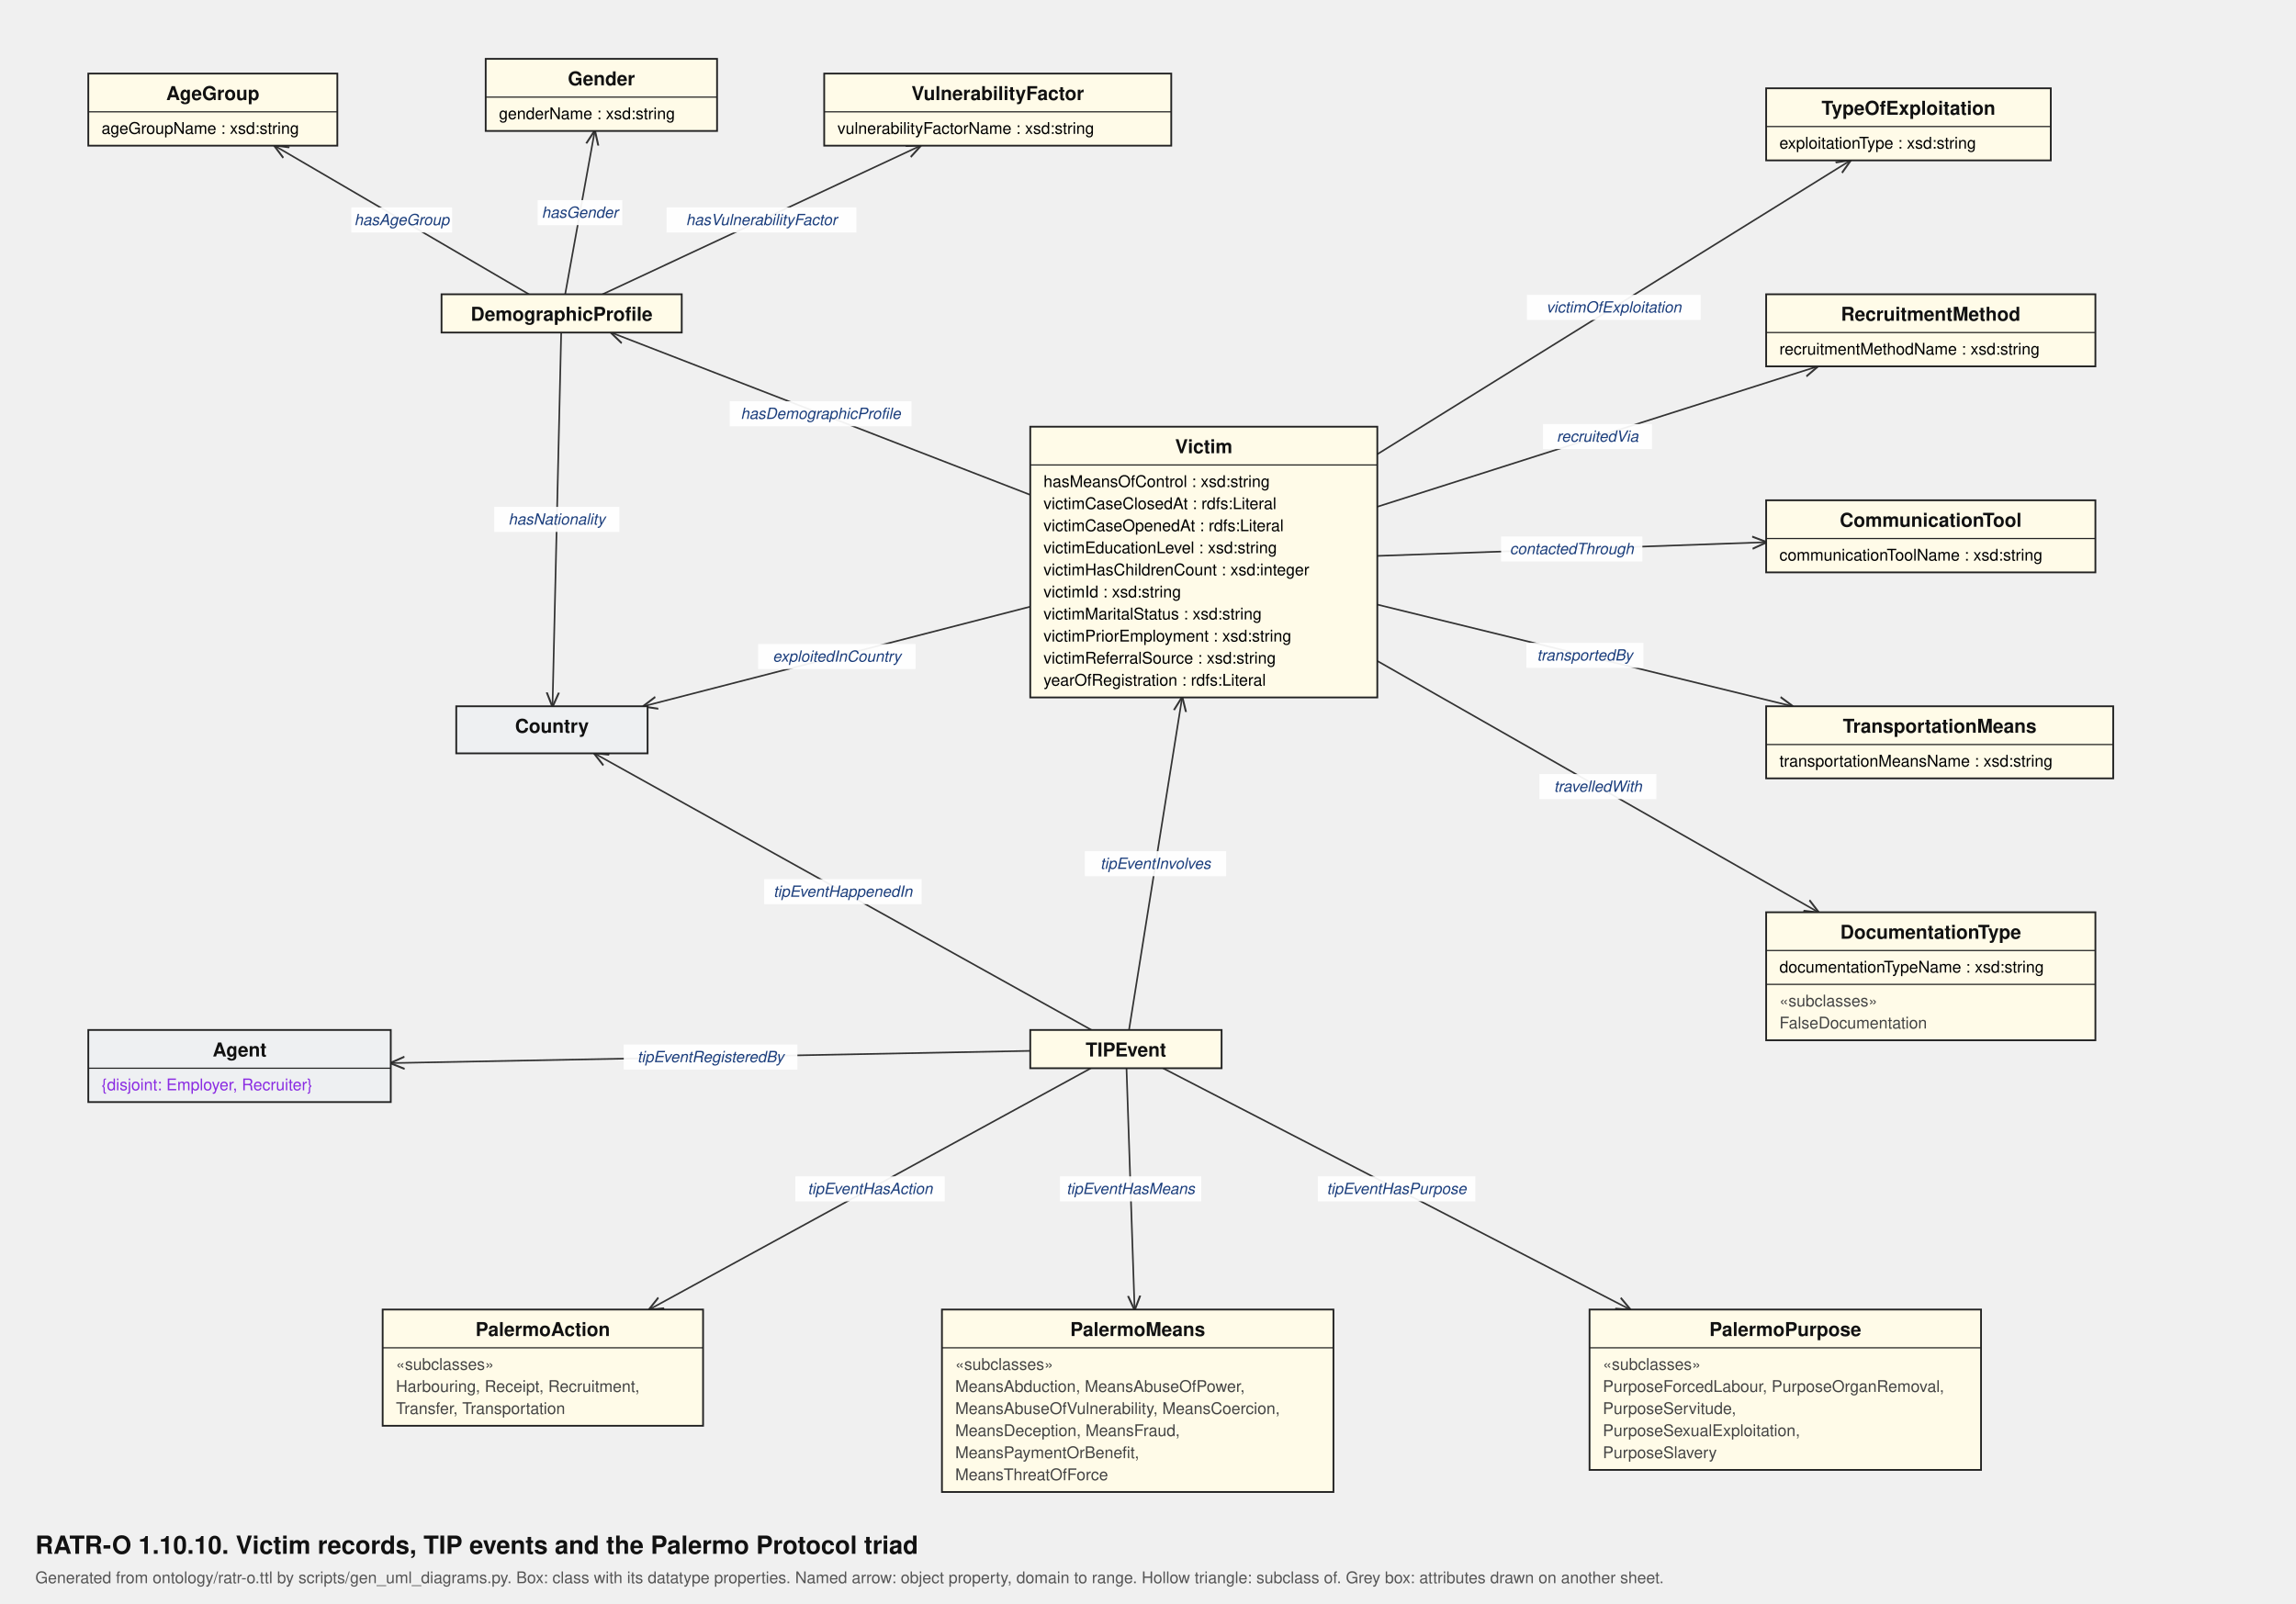
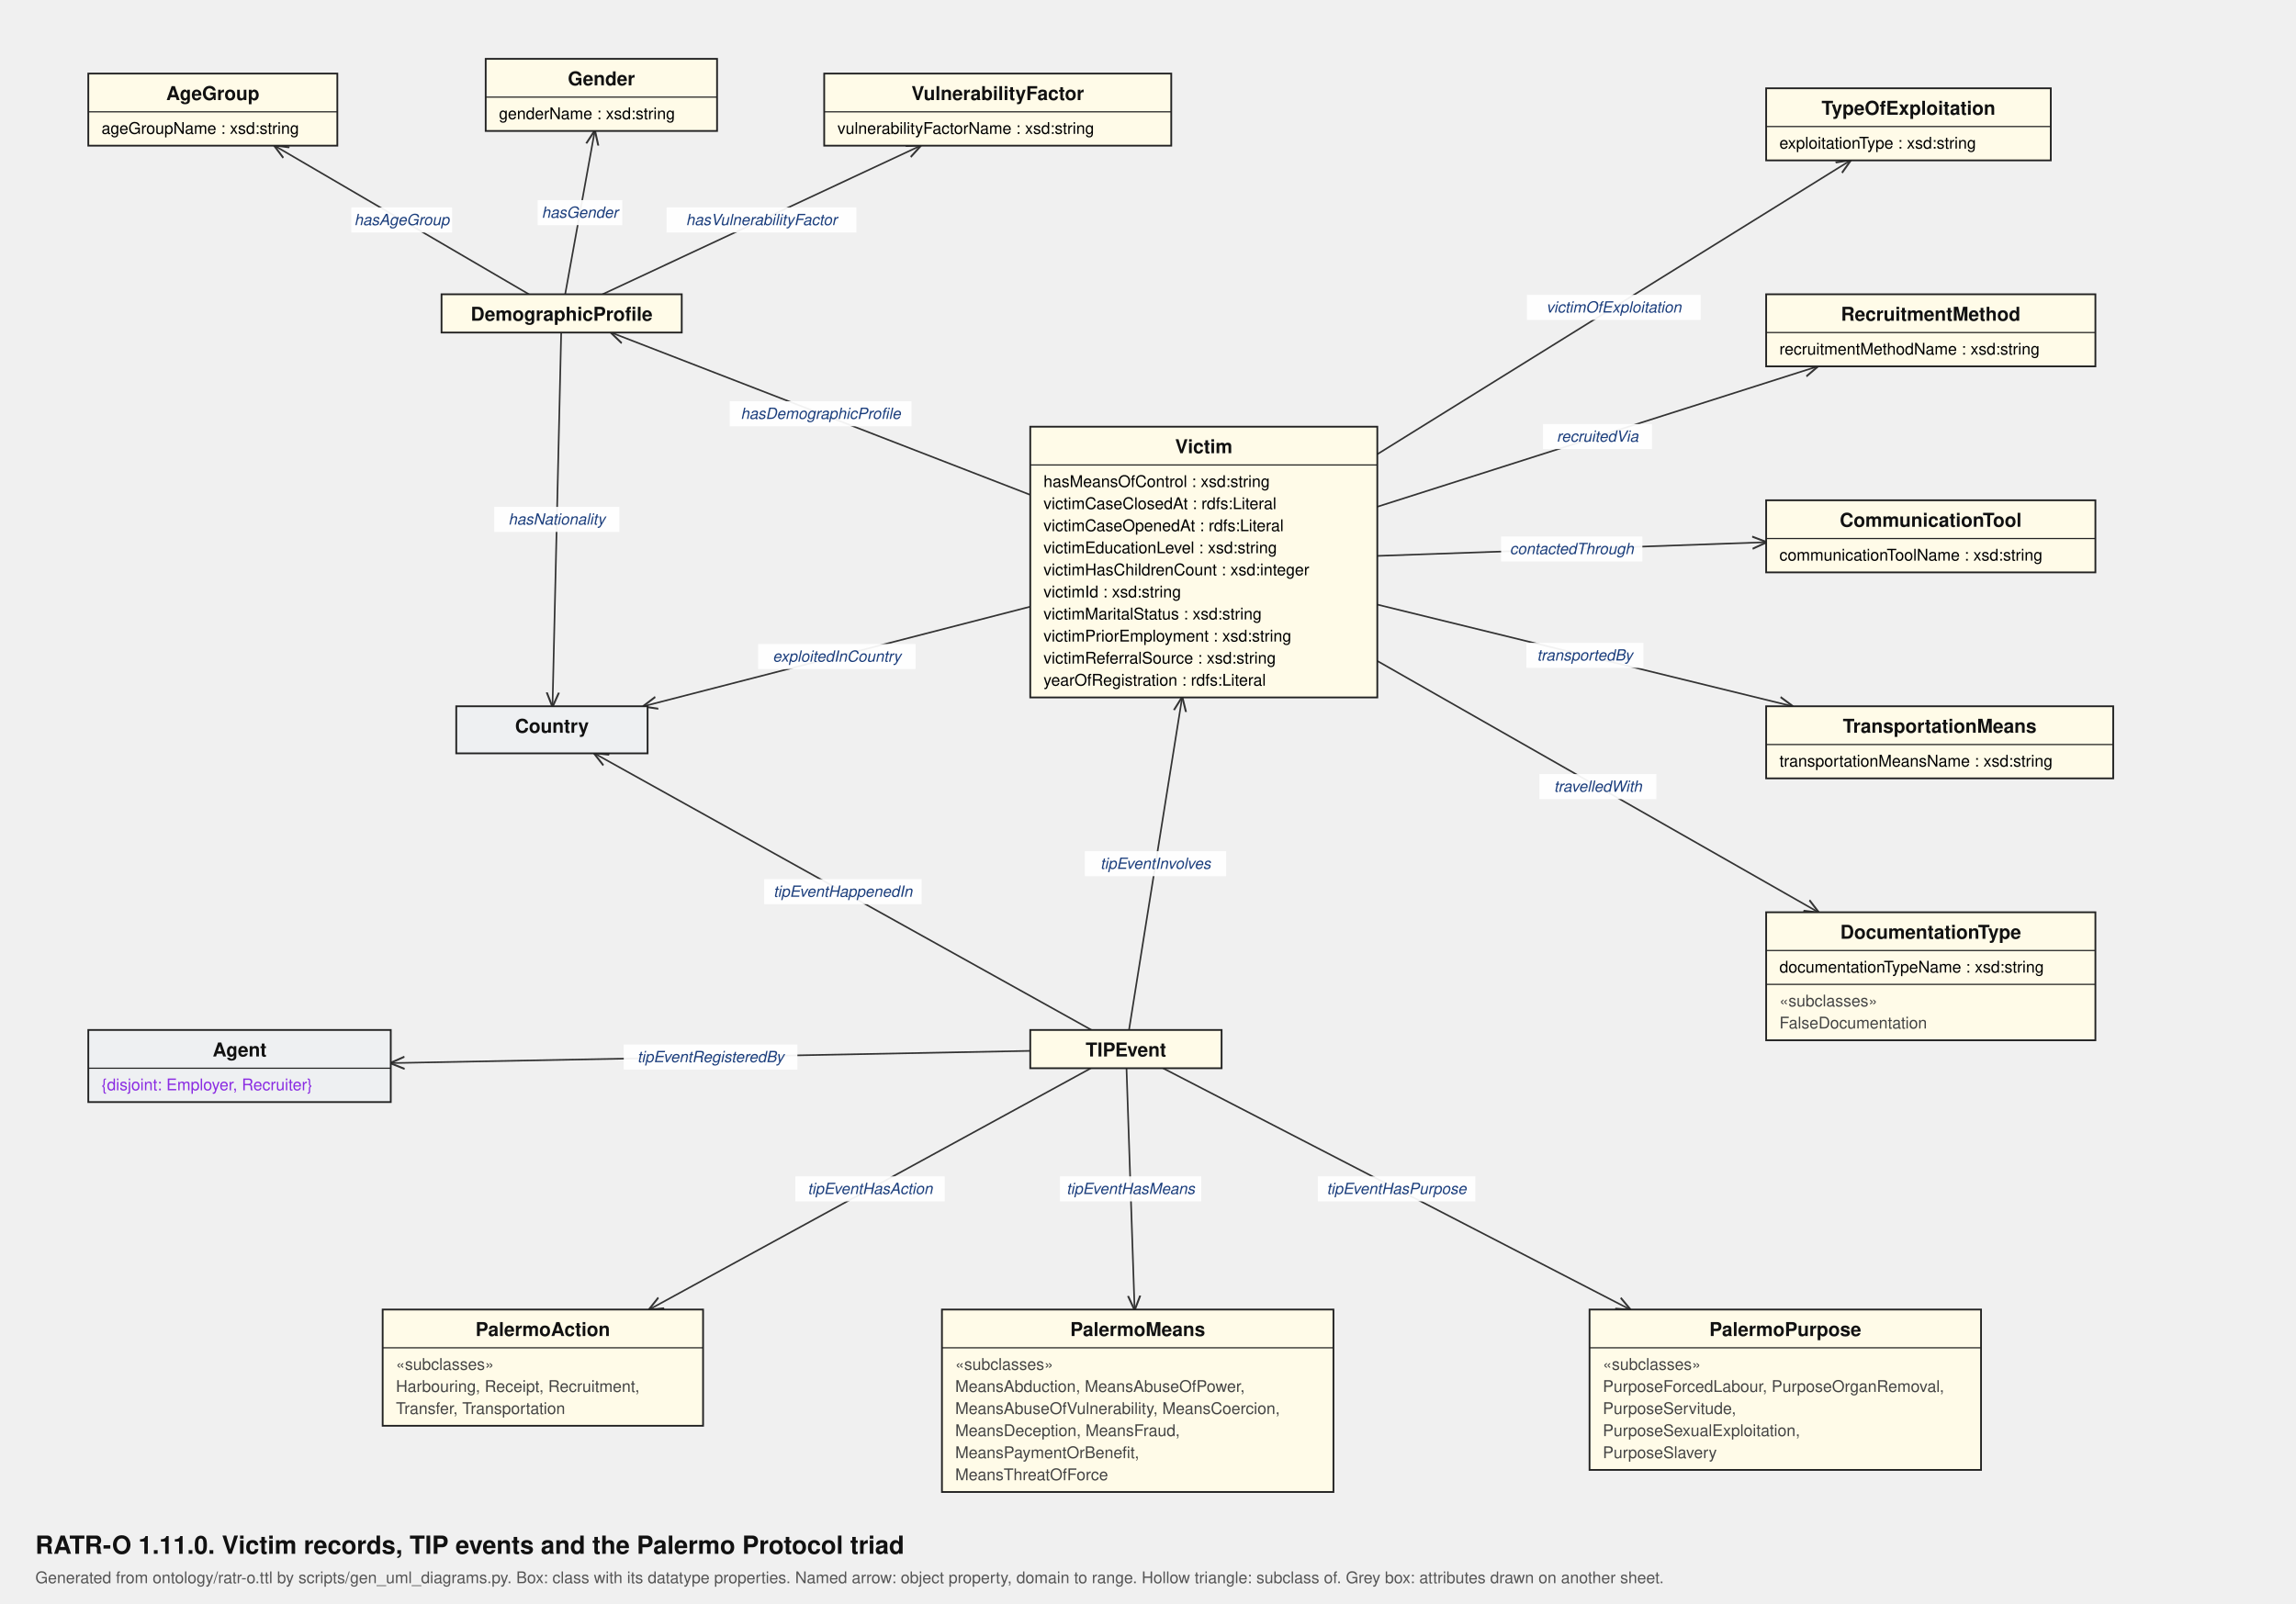
<svg xmlns="http://www.w3.org/2000/svg" viewBox="0 0 1560 1090" width="1560" height="1090" font-family="Helvetica, Arial, sans-serif">
  <defs>
    <marker id="arr" viewBox="0 0 10 10" refX="9.5" refY="5" markerWidth="9" markerHeight="9" orient="auto-start-reverse">
      <path d="M0,0.8 L10,5 L0,9.2" fill="none" stroke="#333" stroke-width="1.3" />
    </marker>
    <marker id="tri" viewBox="0 0 14 14" refX="13" refY="7" markerWidth="15" markerHeight="15" orient="auto">
      <path d="M1,1 L13,7 L1,13 Z" fill="#fff" stroke="#333" stroke-width="1.2" />
    </marker>
  </defs>
  <rect width="100%%" height="100%%" fill="#ffffff" />
-   <text x="24" y="1056" font-size="17" font-weight="bold" fill="#111">RATR-O 1.10.10. Victim records, TIP events and the Palermo Protocol triad</text>
+   <text x="24" y="1056" font-size="17" font-weight="bold" fill="#111">RATR-O 1.11.0. Victim records, TIP events and the Palermo Protocol triad</text>
  <text x="24" y="1076" font-size="11" fill="#555">Generated from ontology/ratr-o.ttl by scripts/gen_uml_diagrams.py. Box: class with its datatype properties. Named arrow: object property, domain to range. Hollow triangle: subclass of. Grey box: attributes drawn on another sheet.</text>
  <line x1="359.4" y1="200.0" x2="186.5" y2="99.0" stroke="#333" stroke-width="1.1" marker-end="url(#arr)" />
  <line x1="700.0" y1="714.2" x2="265.5" y2="722.5" stroke="#333" stroke-width="1.1" marker-end="url(#arr)" />
  <line x1="935.8" y1="377.8" x2="1200.0" y2="368.5" stroke="#333" stroke-width="1.1" marker-end="url(#arr)" />
  <line x1="381.3" y1="226.0" x2="375.4" y2="480.0" stroke="#333" stroke-width="1.1" marker-end="url(#arr)" />
  <line x1="741.6" y1="700.0" x2="403.8" y2="512.0" stroke="#333" stroke-width="1.1" marker-end="url(#arr)" />
  <line x1="700.0" y1="412.3" x2="437.2" y2="480.0" stroke="#333" stroke-width="1.1" marker-end="url(#arr)" />
  <line x1="384.0" y1="200.0" x2="404.1" y2="89.0" stroke="#333" stroke-width="1.1" marker-end="url(#arr)" />
  <line x1="700.0" y1="336.3" x2="415.2" y2="226.0" stroke="#333" stroke-width="1.1" marker-end="url(#arr)" />
  <line x1="409.4" y1="200.0" x2="625.5" y2="99.0" stroke="#333" stroke-width="1.1" marker-end="url(#arr)" />
  <line x1="935.8" y1="449.2" x2="1235.5" y2="620.0" stroke="#333" stroke-width="1.1" marker-end="url(#arr)" />
  <line x1="741.2" y1="726.0" x2="441.1" y2="890.0" stroke="#333" stroke-width="1.1" marker-end="url(#arr)" />
  <line x1="765.4" y1="726.0" x2="770.9" y2="890.0" stroke="#333" stroke-width="1.1" marker-end="url(#arr)" />
  <line x1="790.2" y1="726.0" x2="1107.6" y2="890.0" stroke="#333" stroke-width="1.1" marker-end="url(#arr)" />
  <line x1="935.8" y1="344.4" x2="1235.0" y2="249.0" stroke="#333" stroke-width="1.1" marker-end="url(#arr)" />
  <line x1="767.1" y1="700.0" x2="803.2" y2="474.0" stroke="#333" stroke-width="1.1" marker-end="url(#arr)" />
  <line x1="935.8" y1="410.9" x2="1217.9" y2="480.0" stroke="#333" stroke-width="1.1" marker-end="url(#arr)" />
  <line x1="935.8" y1="308.7" x2="1257.3" y2="109.0" stroke="#333" stroke-width="1.1" marker-end="url(#arr)" />
  <rect x="238.7" y="141.0" width="68.5" height="17.0" fill="#fff" fill-opacity="0.93" />
  <text x="273.0" y="153.0" font-size="10.5" font-style="italic" text-anchor="middle" fill="#1a3d7c">hasAgeGroup</text>
  <rect x="423.8" y="709.9" width="118.0" height="17.0" fill="#fff" fill-opacity="0.93" />
  <text x="482.8" y="721.9" font-size="10.5" font-style="italic" text-anchor="middle" fill="#1a3d7c">tipEventRegisteredBy</text>
  <rect x="1019.9" y="364.6" width="96.0" height="17.0" fill="#fff" fill-opacity="0.93" />
  <text x="1067.9" y="376.6" font-size="10.5" font-style="italic" text-anchor="middle" fill="#1a3d7c">contactedThrough</text>
  <rect x="335.8" y="344.5" width="85.0" height="17.0" fill="#fff" fill-opacity="0.93" />
  <text x="378.3" y="356.5" font-size="10.5" font-style="italic" text-anchor="middle" fill="#1a3d7c">hasNationality</text>
  <rect x="519.2" y="597.5" width="107.0" height="17.0" fill="#fff" fill-opacity="0.93" />
  <text x="572.7" y="609.5" font-size="10.5" font-style="italic" text-anchor="middle" fill="#1a3d7c">tipEventHappenedIn</text>
  <rect x="515.1" y="437.7" width="107.0" height="17.0" fill="#fff" fill-opacity="0.93" />
  <text x="568.6" y="449.7" font-size="10.5" font-style="italic" text-anchor="middle" fill="#1a3d7c">exploitedInCountry</text>
  <rect x="365.3" y="136.0" width="57.5" height="17.0" fill="#fff" fill-opacity="0.93" />
  <text x="394.0" y="148.0" font-size="10.5" font-style="italic" text-anchor="middle" fill="#1a3d7c">hasGender</text>
  <rect x="495.8" y="272.7" width="123.5" height="17.0" fill="#fff" fill-opacity="0.93" />
  <text x="557.6" y="284.7" font-size="10.5" font-style="italic" text-anchor="middle" fill="#1a3d7c">hasDemographicProfile</text>
  <rect x="452.9" y="141.0" width="129.0" height="17.0" fill="#fff" fill-opacity="0.93" />
  <text x="517.4" y="153.0" font-size="10.5" font-style="italic" text-anchor="middle" fill="#1a3d7c">hasVulnerabilityFactor</text>
  <rect x="1045.9" y="526.1" width="79.5" height="17.0" fill="#fff" fill-opacity="0.93" />
  <text x="1085.7" y="538.1" font-size="10.5" font-style="italic" text-anchor="middle" fill="#1a3d7c">travelledWith</text>
  <rect x="540.4" y="799.5" width="101.5" height="17.0" fill="#fff" fill-opacity="0.93" />
  <text x="591.2" y="811.5" font-size="10.5" font-style="italic" text-anchor="middle" fill="#1a3d7c">tipEventHasAction</text>
  <rect x="720.2" y="799.5" width="96.0" height="17.0" fill="#fff" fill-opacity="0.93" />
  <text x="768.2" y="811.5" font-size="10.5" font-style="italic" text-anchor="middle" fill="#1a3d7c">tipEventHasMeans</text>
  <rect x="895.4" y="799.5" width="107.0" height="17.0" fill="#fff" fill-opacity="0.93" />
  <text x="948.9" y="811.5" font-size="10.5" font-style="italic" text-anchor="middle" fill="#1a3d7c">tipEventHasPurpose</text>
  <rect x="1048.4" y="288.2" width="74.0" height="17.0" fill="#fff" fill-opacity="0.93" />
  <text x="1085.4" y="300.2" font-size="10.5" font-style="italic" text-anchor="middle" fill="#1a3d7c">recruitedVia</text>
  <rect x="737.1" y="578.5" width="96.0" height="17.0" fill="#fff" fill-opacity="0.93" />
  <text x="785.1" y="590.5" font-size="10.5" font-style="italic" text-anchor="middle" fill="#1a3d7c">tipEventInvolves</text>
  <rect x="1037.1" y="436.9" width="79.5" height="17.0" fill="#fff" fill-opacity="0.93" />
  <text x="1076.8" y="448.9" font-size="10.5" font-style="italic" text-anchor="middle" fill="#1a3d7c">transportedBy</text>
  <rect x="1037.5" y="200.4" width="118.0" height="17.0" fill="#fff" fill-opacity="0.93" />
  <text x="1096.5" y="212.4" font-size="10.5" font-style="italic" text-anchor="middle" fill="#1a3d7c">victimOfExploitation</text>
  <rect x="60.0" y="50.0" width="169.2" height="49.0" fill="#fffbe8" stroke="#222" stroke-width="1.2" />
  <text x="144.6" y="68.0" font-size="13" font-weight="bold" text-anchor="middle" fill="#111">AgeGroup</text>
  <line x1="60.0" y1="76.0" x2="229.2" y2="76.0" stroke="#222" stroke-width="0.8" />
  <text x="69.0" y="91.0" font-size="11">ageGroupName : xsd:string</text>
  <rect x="330.0" y="40.0" width="157.2" height="49.0" fill="#fffbe8" stroke="#222" stroke-width="1.2" />
  <text x="408.6" y="58.0" font-size="13" font-weight="bold" text-anchor="middle" fill="#111">Gender</text>
  <line x1="330.0" y1="66.0" x2="487.1" y2="66.0" stroke="#222" stroke-width="0.8" />
  <text x="339.0" y="81.0" font-size="11">genderName : xsd:string</text>
  <rect x="560.0" y="50.0" width="235.8" height="49.0" fill="#fffbe8" stroke="#222" stroke-width="1.2" />
  <text x="677.9" y="68.0" font-size="13" font-weight="bold" text-anchor="middle" fill="#111">VulnerabilityFactor</text>
  <line x1="560.0" y1="76.0" x2="795.8" y2="76.0" stroke="#222" stroke-width="0.8" />
  <text x="569.0" y="91.0" font-size="11">vulnerabilityFactorName : xsd:string</text>
  <rect x="300.0" y="200.0" width="163.2" height="26.0" fill="#fffbe8" stroke="#222" stroke-width="1.2" />
  <text x="381.6" y="218.0" font-size="13" font-weight="bold" text-anchor="middle" fill="#111">DemographicProfile</text>
  <rect x="310.0" y="480.0" width="130.0" height="32.0" fill="#eef0f2" stroke="#222" stroke-width="1.2" />
  <text x="375.0" y="498.0" font-size="13" font-weight="bold" text-anchor="middle" fill="#111">Country</text>
  <rect x="700.0" y="290.0" width="235.8" height="184.0" fill="#fffbe8" stroke="#222" stroke-width="1.2" />
  <text x="817.9" y="308.0" font-size="13" font-weight="bold" text-anchor="middle" fill="#111">Victim</text>
  <line x1="700.0" y1="316.0" x2="935.8" y2="316.0" stroke="#222" stroke-width="0.8" />
  <text x="709.0" y="331.0" font-size="11">hasMeansOfControl : xsd:string</text>
  <text x="709.0" y="346.0" font-size="11">victimCaseClosedAt : rdfs:Literal</text>
  <text x="709.0" y="361.0" font-size="11">victimCaseOpenedAt : rdfs:Literal</text>
  <text x="709.0" y="376.0" font-size="11">victimEducationLevel : xsd:string</text>
  <text x="709.0" y="391.0" font-size="11">victimHasChildrenCount : xsd:integer</text>
  <text x="709.0" y="406.0" font-size="11">victimId : xsd:string</text>
  <text x="709.0" y="421.0" font-size="11">victimMaritalStatus : xsd:string</text>
  <text x="709.0" y="436.0" font-size="11">victimPriorEmployment : xsd:string</text>
  <text x="709.0" y="451.0" font-size="11">victimReferralSource : xsd:string</text>
  <text x="709.0" y="466.0" font-size="11">yearOfRegistration : rdfs:Literal</text>
  <rect x="1200.0" y="60.0" width="193.4" height="49.0" fill="#fffbe8" stroke="#222" stroke-width="1.2" />
  <text x="1296.7" y="78.0" font-size="13" font-weight="bold" text-anchor="middle" fill="#111">TypeOfExploitation</text>
  <line x1="1200.0" y1="86.0" x2="1393.5" y2="86.0" stroke="#222" stroke-width="0.8" />
  <text x="1209.0" y="101.0" font-size="11">exploitationType : xsd:string</text>
  <rect x="1200.0" y="200.0" width="223.7" height="49.0" fill="#fffbe8" stroke="#222" stroke-width="1.2" />
  <text x="1311.8" y="218.0" font-size="13" font-weight="bold" text-anchor="middle" fill="#111">RecruitmentMethod</text>
  <line x1="1200.0" y1="226.0" x2="1423.7" y2="226.0" stroke="#222" stroke-width="0.8" />
  <text x="1209.0" y="241.0" font-size="11">recruitmentMethodName : xsd:string</text>
  <rect x="1200.0" y="340.0" width="223.7" height="49.0" fill="#fffbe8" stroke="#222" stroke-width="1.2" />
  <text x="1311.8" y="358.0" font-size="13" font-weight="bold" text-anchor="middle" fill="#111">CommunicationTool</text>
  <line x1="1200.0" y1="366.0" x2="1423.7" y2="366.0" stroke="#222" stroke-width="0.8" />
  <text x="1209.0" y="381.0" font-size="11">communicationToolName : xsd:string</text>
  <rect x="1200.0" y="480.0" width="235.8" height="49.0" fill="#fffbe8" stroke="#222" stroke-width="1.2" />
  <text x="1317.9" y="498.0" font-size="13" font-weight="bold" text-anchor="middle" fill="#111">TransportationMeans</text>
  <line x1="1200.0" y1="506.0" x2="1435.8" y2="506.0" stroke="#222" stroke-width="0.8" />
  <text x="1209.0" y="521.0" font-size="11">transportationMeansName : xsd:string</text>
  <rect x="1200.0" y="620.0" width="223.7" height="87.0" fill="#fffbe8" stroke="#222" stroke-width="1.2" />
  <text x="1311.8" y="638.0" font-size="13" font-weight="bold" text-anchor="middle" fill="#111">DocumentationType</text>
  <line x1="1200.0" y1="646.0" x2="1423.7" y2="646.0" stroke="#222" stroke-width="0.8" />
  <text x="1209.0" y="661.0" font-size="11">documentationTypeName : xsd:string</text>
  <line x1="1200.0" y1="669.0" x2="1423.7" y2="669.0" stroke="#222" stroke-width="0.8" />
  <text x="1209.0" y="684.0" font-size="11" fill="#444">«subclasses»</text>
  <text x="1209.0" y="699.0" font-size="11" fill="#444">FalseDocumentation</text>
  <rect x="60.0" y="700.0" width="205.5" height="49.0" fill="#eef0f2" stroke="#222" stroke-width="1.2" />
  <text x="162.8" y="718.0" font-size="13" font-weight="bold" text-anchor="middle" fill="#111">Agent</text>
  <line x1="60.0" y1="726.0" x2="265.5" y2="726.0" stroke="#222" stroke-width="0.8" />
  <text x="69.0" y="741.0" font-size="11" fill="#8a2be2">{disjoint: Employer, Recruiter}</text>
  <rect x="700.0" y="700.0" width="130.0" height="26.0" fill="#fffbe8" stroke="#222" stroke-width="1.2" />
  <text x="765.0" y="718.0" font-size="13" font-weight="bold" text-anchor="middle" fill="#111">TIPEvent</text>
  <rect x="260.0" y="890.0" width="217.7" height="79.0" fill="#fffbe8" stroke="#222" stroke-width="1.2" />
  <text x="368.8" y="908.0" font-size="13" font-weight="bold" text-anchor="middle" fill="#111">PalermoAction</text>
  <line x1="260.0" y1="916.0" x2="477.6" y2="916.0" stroke="#222" stroke-width="0.8" />
  <text x="269.0" y="931.0" font-size="11" fill="#444">«subclasses»</text>
  <text x="269.0" y="946.0" font-size="11" fill="#444">Harbouring, Receipt, Recruitment,</text>
  <text x="269.0" y="961.0" font-size="11" fill="#444">Transfer, Transportation</text>
  <rect x="640.0" y="890.0" width="266.0" height="124.0" fill="#fffbe8" stroke="#222" stroke-width="1.2" />
  <text x="773.0" y="908.0" font-size="13" font-weight="bold" text-anchor="middle" fill="#111">PalermoMeans</text>
  <line x1="640.0" y1="916.0" x2="906.0" y2="916.0" stroke="#222" stroke-width="0.8" />
  <text x="649.0" y="931.0" font-size="11" fill="#444">«subclasses»</text>
  <text x="649.0" y="946.0" font-size="11" fill="#444">MeansAbduction, MeansAbuseOfPower,</text>
  <text x="649.0" y="961.0" font-size="11" fill="#444">MeansAbuseOfVulnerability, MeansCoercion,</text>
  <text x="649.0" y="976.0" font-size="11" fill="#444">MeansDeception, MeansFraud,</text>
  <text x="649.0" y="991.0" font-size="11" fill="#444">MeansPaymentOrBenefit,</text>
  <text x="649.0" y="1006.0" font-size="11" fill="#444">MeansThreatOfForce</text>
  <rect x="1080.0" y="890.0" width="266.0" height="109.0" fill="#fffbe8" stroke="#222" stroke-width="1.2" />
  <text x="1213.0" y="908.0" font-size="13" font-weight="bold" text-anchor="middle" fill="#111">PalermoPurpose</text>
  <line x1="1080.0" y1="916.0" x2="1346.0" y2="916.0" stroke="#222" stroke-width="0.8" />
  <text x="1089.0" y="931.0" font-size="11" fill="#444">«subclasses»</text>
  <text x="1089.0" y="946.0" font-size="11" fill="#444">PurposeForcedLabour, PurposeOrganRemoval,</text>
  <text x="1089.0" y="961.0" font-size="11" fill="#444">PurposeServitude,</text>
  <text x="1089.0" y="976.0" font-size="11" fill="#444">PurposeSexualExploitation,</text>
  <text x="1089.0" y="991.0" font-size="11" fill="#444">PurposeSlavery</text>
</svg>
